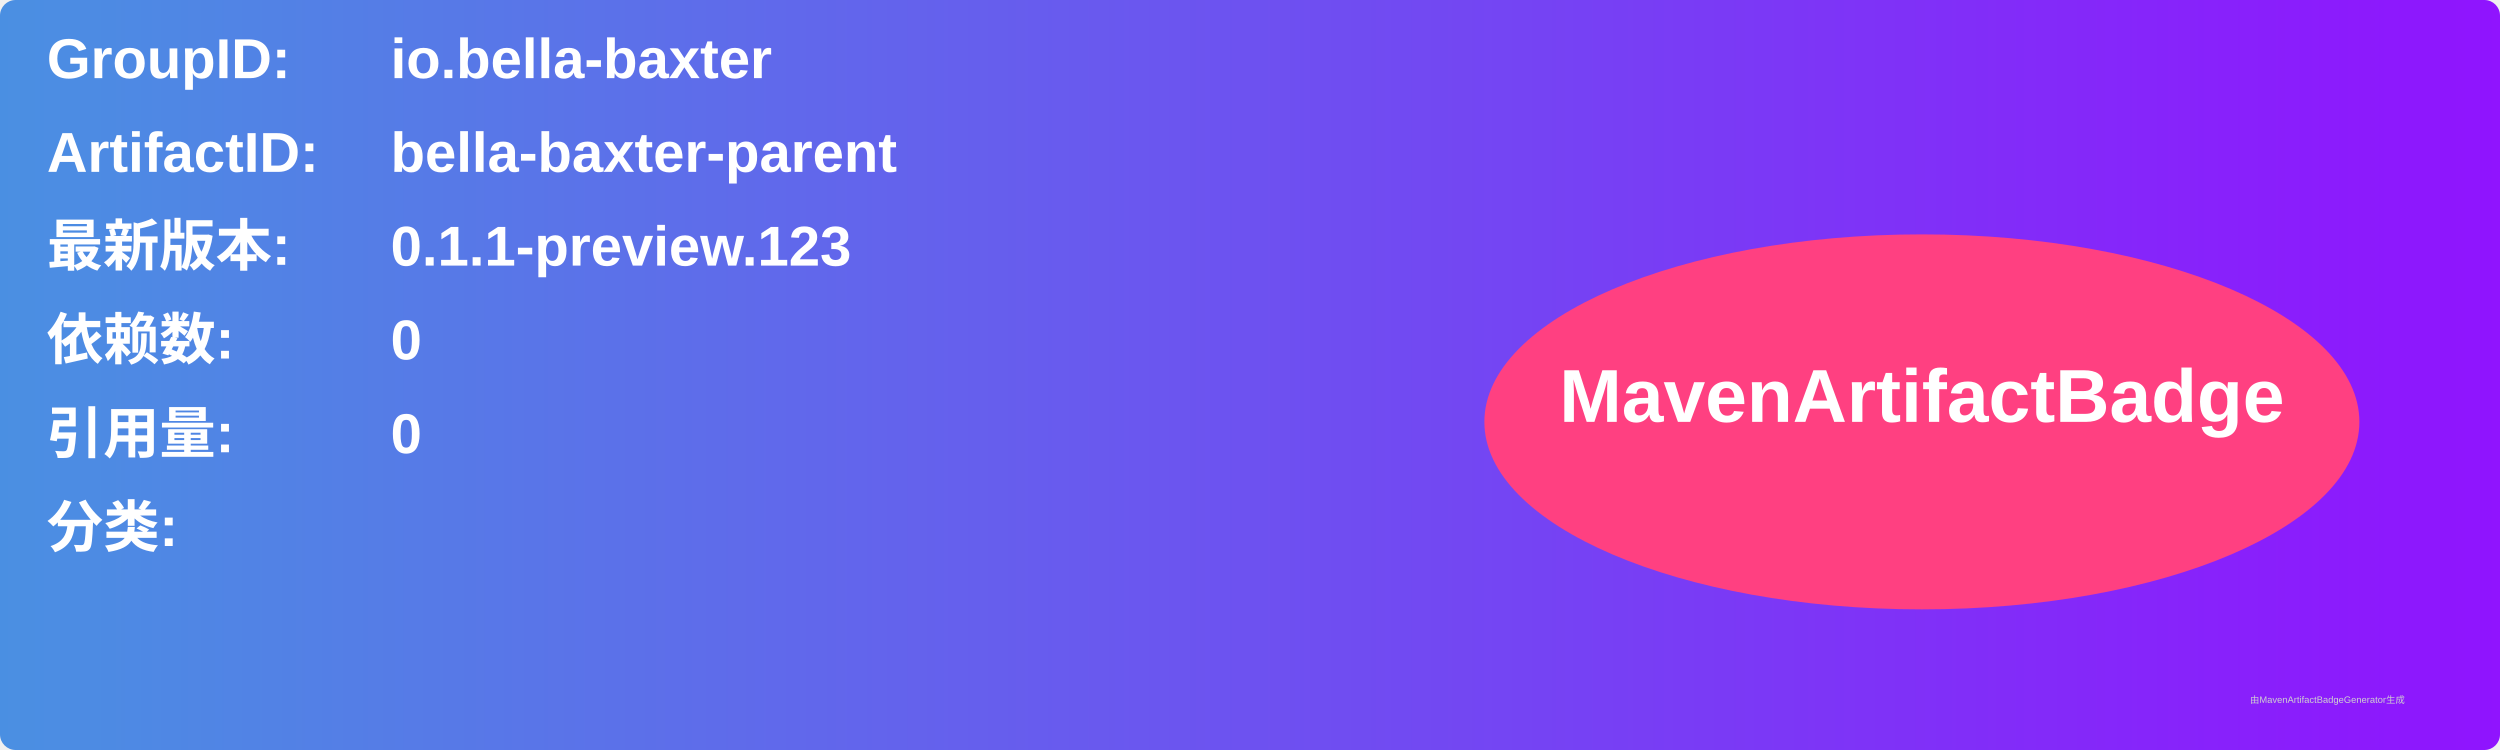
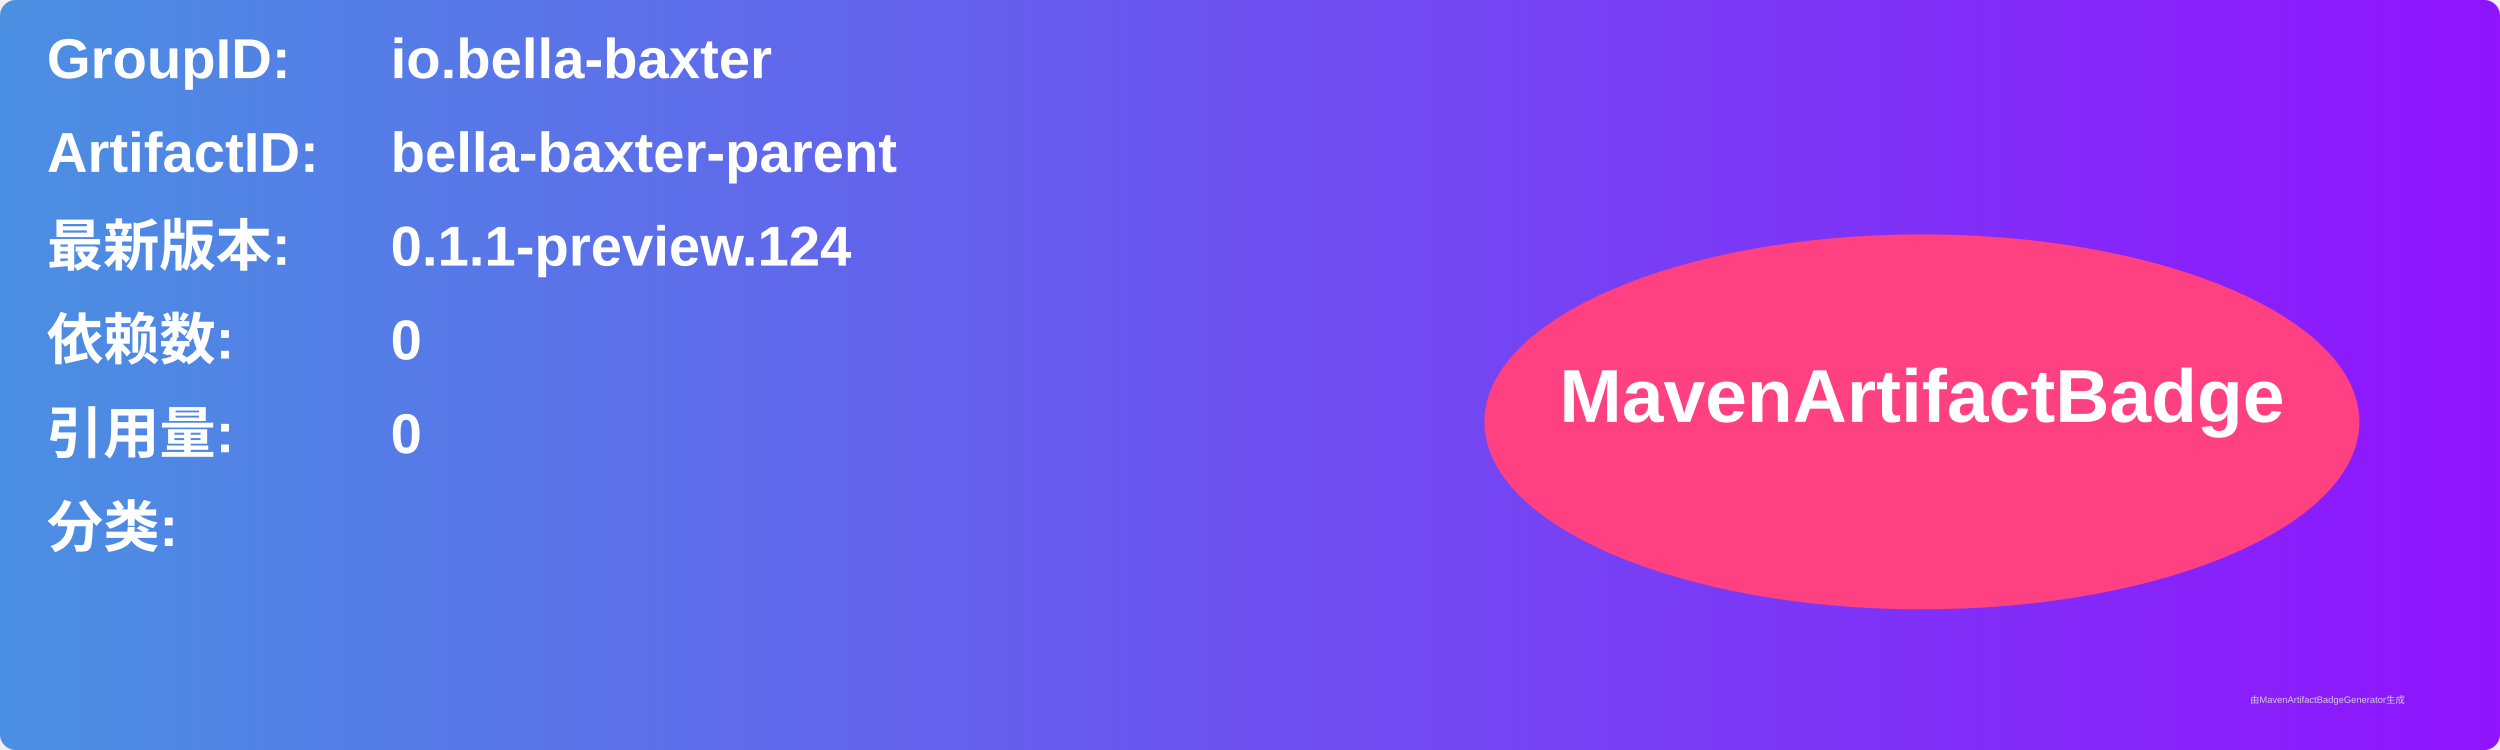
<svg xmlns="http://www.w3.org/2000/svg" width="800" height="240" viewBox="0 0 800 240">
  <linearGradient id="grad" x1="0%" y1="0%" x2="100%" y2="0%">
    <stop offset="0%" stop-color="#4a90e2" />
    <stop offset="100%" stop-color="#9013fe" />
  </linearGradient>
  <rect width="100%" height="100%" rx="5" ry="5" fill="url(#grad)" />
  <g transform="translate(15, 15)">
    <text x="0" y="10" font-family="Arial" font-size="18" fill="white" font-weight="bold" width="260">GroupID:</text>
    <text x="110" y="10" font-family="Arial" font-size="18" fill="white" font-weight="bold" width="460">io.bella-baxter</text>
    <text x="0" y="40" font-family="Arial" font-size="18" fill="white" font-weight="bold" width="260">ArtifactID:</text>
    <text x="110" y="40" font-family="Arial" font-size="18" fill="white" font-weight="bold" width="460">bella-baxter-parent</text>
    <text x="0" y="70" font-family="Arial" font-size="18" fill="white" font-weight="bold">最新版本:</text>
    <text x="110" y="70" font-family="Arial" font-size="18" fill="white" font-weight="bold">
-       <tspan font-weight="bold">0.1.1-preview.123</tspan>
+       <tspan font-weight="bold">0.1.1-preview.124</tspan>
    </text>
    <text x="0" y="100" font-family="Arial" font-size="18" fill="white" font-weight="bold">依赖数: </text>
    <text x="110" y="100" font-family="Arial" font-size="18" fill="white">
      <tspan font-weight="bold">0</tspan>
    </text>
    <text x="0" y="130" font-family="Arial" font-size="18" fill="white" font-weight="bold">引用量: </text>
    <text x="110" y="130" font-family="Arial" font-size="18" fill="white">
      <tspan font-weight="bold">0</tspan>
    </text>
    <text x="0" y="160" font-family="Arial" font-size="18" fill="white" font-weight="bold">分类:</text>
    <text x="10" y="190" font-family="Arial" font-size="10" fill="white">
      <tspan font-weight="bold" />
    </text>
    <ellipse cx="600" cy="120" rx="140" ry="60" fill="#ff4081" />
    <text x="600" y="120" text-anchor="middle" font-family="Arial" font-size="24" fill="white" font-weight="bold">MavenArtifactBadge</text>
  </g>
  <text x="720" y="225" font-family="Arial" font-size="3" fill="#d0d0d0">由MavenArtifactBadgeGenerator生成</text>
</svg>
